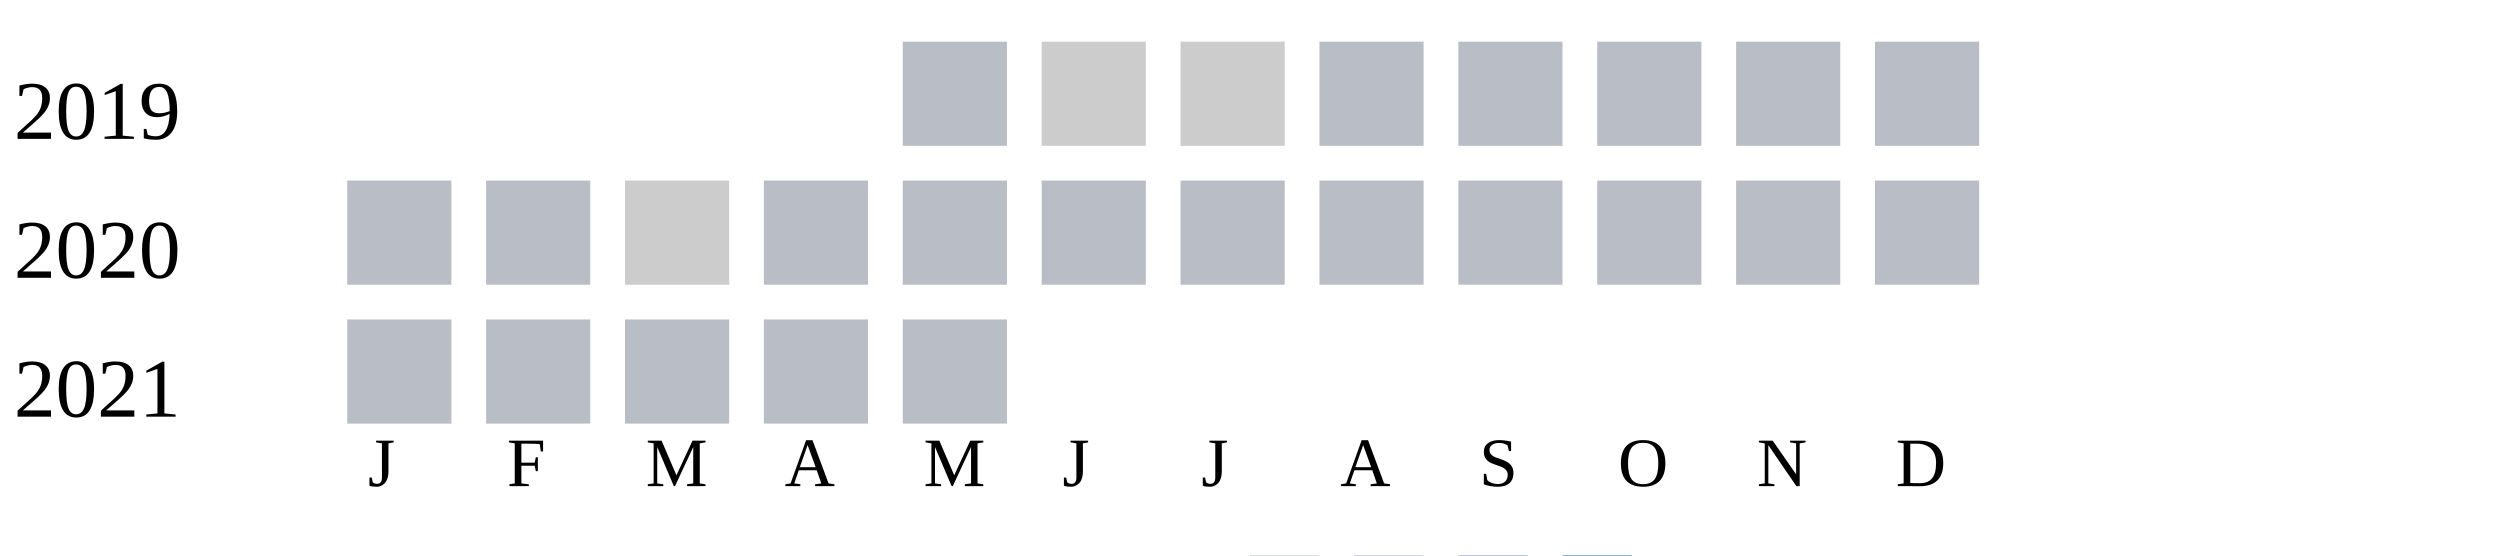
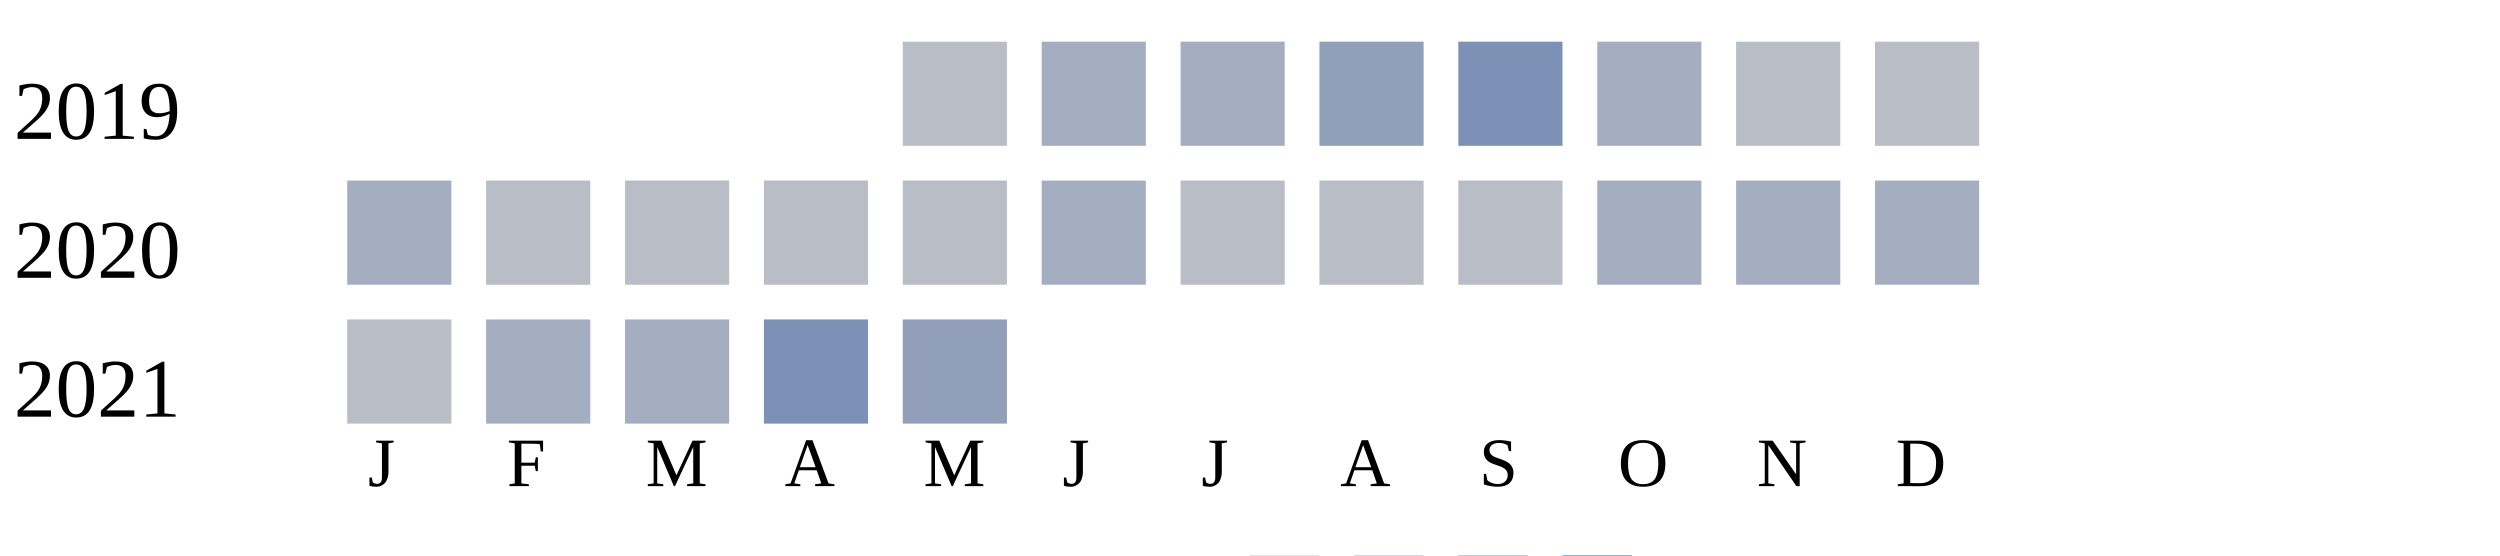
<svg xmlns="http://www.w3.org/2000/svg" width="360" height="80">
  <g transform="translate(0 0)">
    <text x="2" y="20">2019</text>
    <rect x="130" y="6" width="15" height="15" fill="#b9bdc6" />
-     <rect x="150" y="6" width="15" height="15" fill="#cccccc" />
-     <rect x="170" y="6" width="15" height="15" fill="#cccccc" />
-     <rect x="190" y="6" width="15" height="15" fill="#b9bdc6" />
-     <rect x="210" y="6" width="15" height="15" fill="#b9bdc6" />
-     <rect x="230" y="6" width="15" height="15" fill="#b9bdc6" />
+     <rect x="150" y="6" width="15" height="15" fill="#a5aec0" />
+     <rect x="170" y="6" width="15" height="15" fill="#a5aec0" />
+     <rect x="190" y="6" width="15" height="15" fill="#919fba" />
+     <rect x="210" y="6" width="15" height="15" fill="#7d90b5" />
+     <rect x="230" y="6" width="15" height="15" fill="#a5aec0" />
    <rect x="250" y="6" width="15" height="15" fill="#b9bdc6" />
    <rect x="270" y="6" width="15" height="15" fill="#b9bdc6" />
  </g>
  <g transform="translate(0 20)">
    <text x="2" y="20">2020</text>
-     <rect x="50" y="6" width="15" height="15" fill="#b9bdc6" />
+     <rect x="50" y="6" width="15" height="15" fill="#a5aec0" />
    <rect x="70" y="6" width="15" height="15" fill="#b9bdc6" />
-     <rect x="90" y="6" width="15" height="15" fill="#cccccc" />
+     <rect x="90" y="6" width="15" height="15" fill="#b9bdc6" />
    <rect x="110" y="6" width="15" height="15" fill="#b9bdc6" />
    <rect x="130" y="6" width="15" height="15" fill="#b9bdc6" />
-     <rect x="150" y="6" width="15" height="15" fill="#b9bdc6" />
+     <rect x="150" y="6" width="15" height="15" fill="#a5aec0" />
    <rect x="170" y="6" width="15" height="15" fill="#b9bdc6" />
    <rect x="190" y="6" width="15" height="15" fill="#b9bdc6" />
    <rect x="210" y="6" width="15" height="15" fill="#b9bdc6" />
-     <rect x="230" y="6" width="15" height="15" fill="#b9bdc6" />
-     <rect x="250" y="6" width="15" height="15" fill="#b9bdc6" />
-     <rect x="270" y="6" width="15" height="15" fill="#b9bdc6" />
+     <rect x="230" y="6" width="15" height="15" fill="#a5aec0" />
+     <rect x="250" y="6" width="15" height="15" fill="#a5aec0" />
+     <rect x="270" y="6" width="15" height="15" fill="#a5aec0" />
  </g>
  <g transform="translate(0 40)">
    <text x="2" y="20">2021</text>
    <rect x="50" y="6" width="15" height="15" fill="#b9bdc6" />
-     <rect x="70" y="6" width="15" height="15" fill="#b9bdc6" />
-     <rect x="90" y="6" width="15" height="15" fill="#b9bdc6" />
-     <rect x="110" y="6" width="15" height="15" fill="#b9bdc6" />
-     <rect x="130" y="6" width="15" height="15" fill="#b9bdc6" />
+     <rect x="70" y="6" width="15" height="15" fill="#a5aec0" />
+     <rect x="90" y="6" width="15" height="15" fill="#a5aec0" />
+     <rect x="110" y="6" width="15" height="15" fill="#7d90b5" />
+     <rect x="130" y="6" width="15" height="15" fill="#919fba" />
  </g>
  <text style="font-size: 10px; text-align: center" x="53" y="70">J</text>
  <text style="font-size: 10px; text-align: center" x="73" y="70">F</text>
  <text style="font-size: 10px; text-align: center" x="93" y="70">M</text>
  <text style="font-size: 10px; text-align: center" x="113" y="70">A</text>
  <text style="font-size: 10px; text-align: center" x="133" y="70">M</text>
  <text style="font-size: 10px; text-align: center" x="153" y="70">J</text>
  <text style="font-size: 10px; text-align: center" x="173" y="70">J</text>
  <text style="font-size: 10px; text-align: center" x="193" y="70">A</text>
  <text style="font-size: 10px; text-align: center" x="213" y="70">S</text>
  <text style="font-size: 10px; text-align: center" x="233" y="70">O</text>
  <text style="font-size: 10px; text-align: center" x="253" y="70">N</text>
  <text style="font-size: 10px; text-align: center" x="273" y="70">D</text>
  <text style="font-size: 10px;" x="155" y="89">Less</text>
  <rect fill="#b9bdc6" width="10" height="10" x="180" y="80" />
  <rect fill="#919fba" width="10" height="10" x="195" y="80" />
  <rect fill="#6882ae" width="10" height="10" x="210" y="80" />
  <rect fill="#005a9c" width="10" height="10" x="225" y="80" />
  <text x="240" y="89" style="font-size: 10px;">More</text>
</svg>
